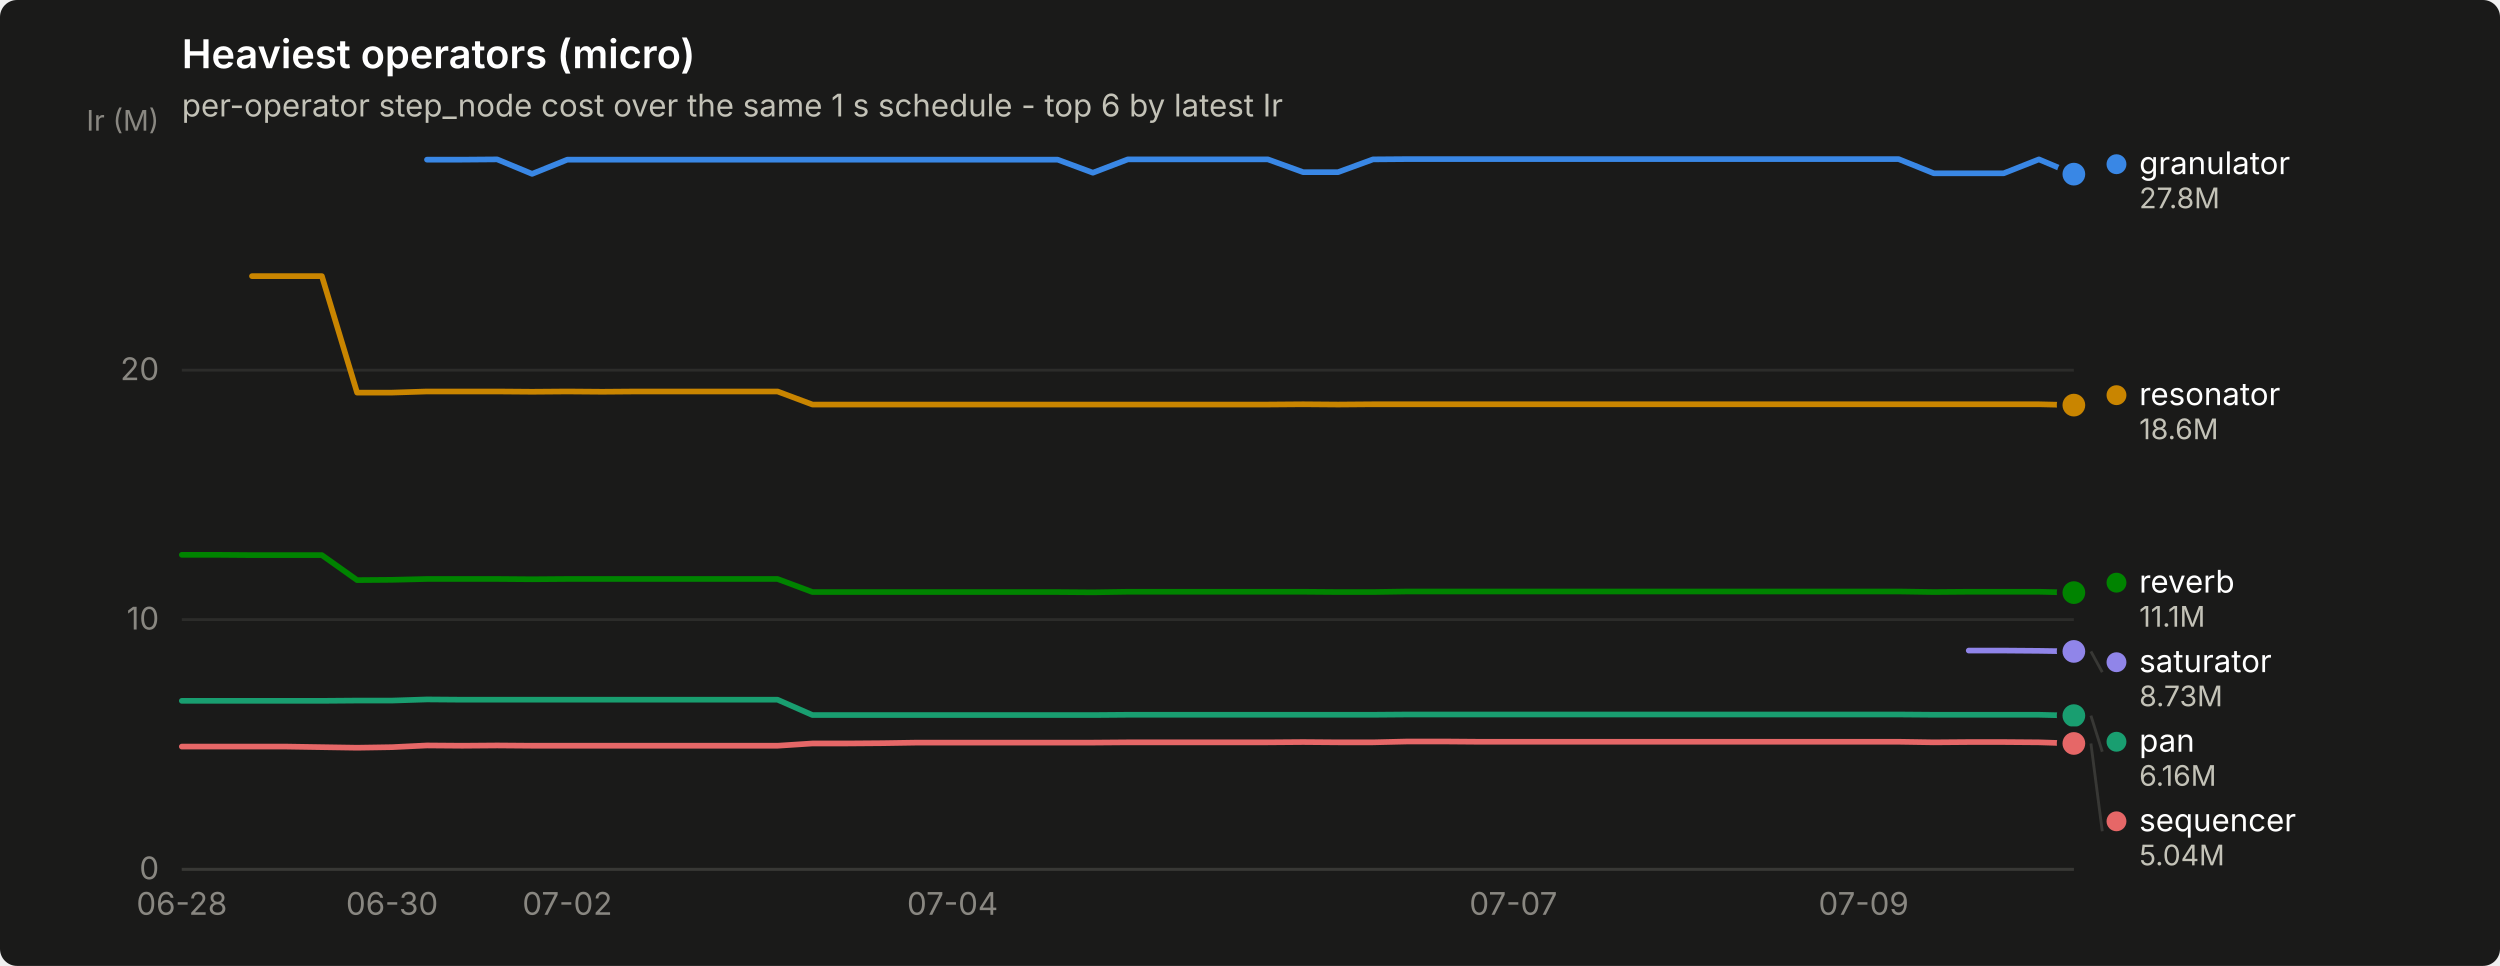
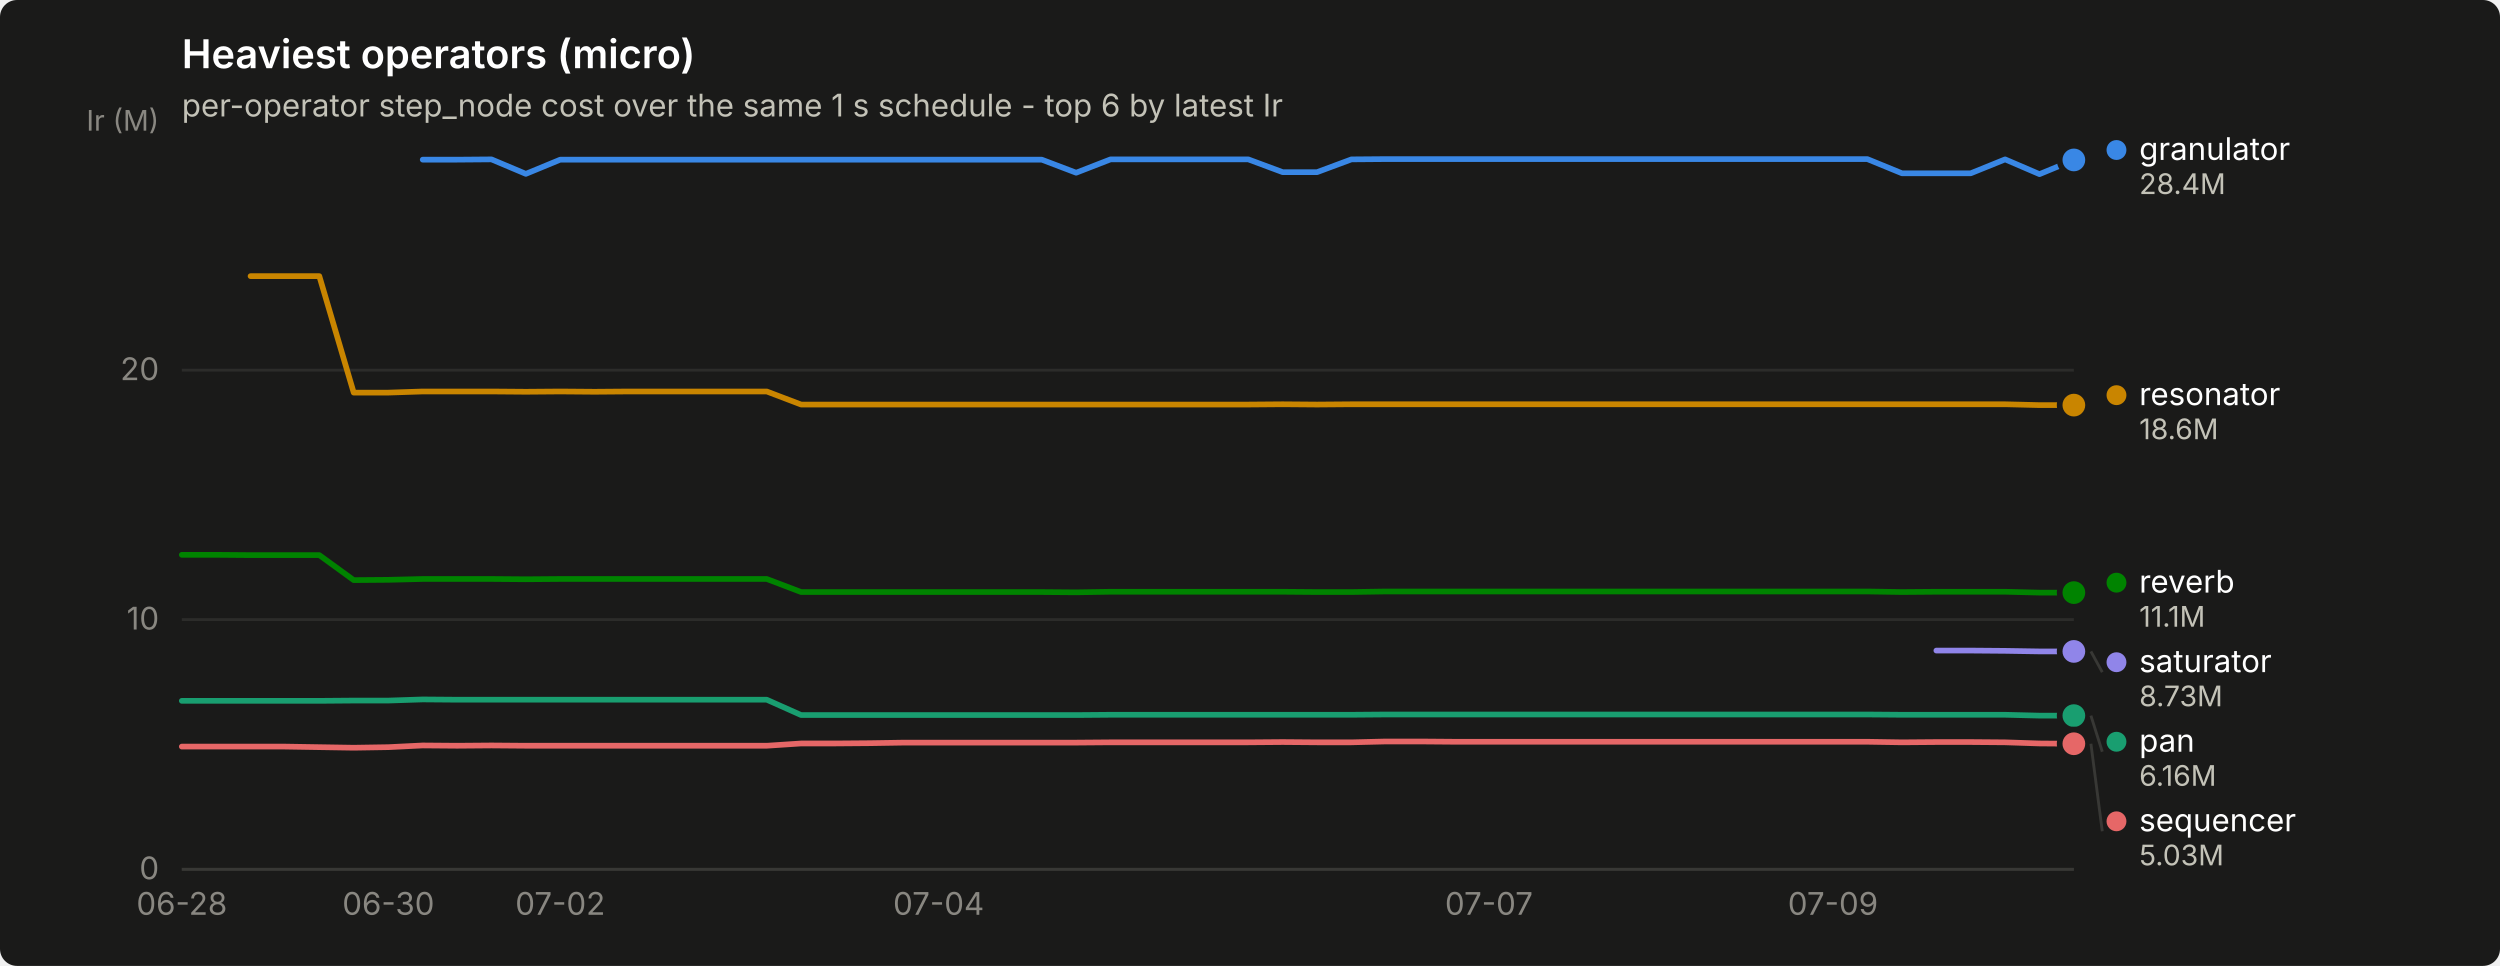
<svg xmlns="http://www.w3.org/2000/svg" width="880" height="340" viewBox="0 0 880 340" role="img" aria-label="Heaviest operators (micro)">
  <rect width="880" height="340" rx="6" fill="#1a1a19" />
  <text x="64" y="24" font-family="system-ui, -apple-system, &quot;Segoe UI&quot;, sans-serif" font-size="14" font-weight="600" fill="#ffffff">Heaviest operators (micro)</text>
  <text x="64" y="41" font-family="system-ui, -apple-system, &quot;Segoe UI&quot;, sans-serif" font-size="11" fill="#c3c2b7">per-operator step_node cost over the same 1 s schedule - top 6 by latest Ir</text>
  <line x1="64" y1="306.0" x2="730" y2="306.0" stroke="#2c2c2a" stroke-width="1" />
  <text x="56" y="309.5" text-anchor="end" font-family="system-ui, -apple-system, &quot;Segoe UI&quot;, sans-serif" font-size="11" style="font-variant-numeric: tabular-nums" fill="#898781">0</text>
  <line x1="64" y1="218.1" x2="730" y2="218.1" stroke="#2c2c2a" stroke-width="1" />
  <text x="56" y="221.6" text-anchor="end" font-family="system-ui, -apple-system, &quot;Segoe UI&quot;, sans-serif" font-size="11" style="font-variant-numeric: tabular-nums" fill="#898781">10</text>
  <line x1="64" y1="130.3" x2="730" y2="130.3" stroke="#2c2c2a" stroke-width="1" />
  <text x="56" y="133.8" text-anchor="end" font-family="system-ui, -apple-system, &quot;Segoe UI&quot;, sans-serif" font-size="11" style="font-variant-numeric: tabular-nums" fill="#898781">20</text>
  <text x="56" y="46" text-anchor="end" font-family="system-ui, -apple-system, &quot;Segoe UI&quot;, sans-serif" font-size="10" fill="#898781">Ir (M)</text>
  <line x1="64" y1="306" x2="730" y2="306" stroke="#383835" stroke-width="1" />
  <text x="64.0" y="322" text-anchor="middle" font-family="system-ui, -apple-system, &quot;Segoe UI&quot;, sans-serif" font-size="11" style="font-variant-numeric: tabular-nums" fill="#898781">06-28</text>
-   <text x="138.0" y="322" text-anchor="middle" font-family="system-ui, -apple-system, &quot;Segoe UI&quot;, sans-serif" font-size="11" style="font-variant-numeric: tabular-nums" fill="#898781">06-30</text>
-   <text x="199.7" y="322" text-anchor="middle" font-family="system-ui, -apple-system, &quot;Segoe UI&quot;, sans-serif" font-size="11" style="font-variant-numeric: tabular-nums" fill="#898781">07-02</text>
-   <text x="335.3" y="322" text-anchor="middle" font-family="system-ui, -apple-system, &quot;Segoe UI&quot;, sans-serif" font-size="11" style="font-variant-numeric: tabular-nums" fill="#898781">07-04</text>
-   <text x="532.7" y="322" text-anchor="middle" font-family="system-ui, -apple-system, &quot;Segoe UI&quot;, sans-serif" font-size="11" style="font-variant-numeric: tabular-nums" fill="#898781">07-07</text>
-   <text x="656.0" y="322" text-anchor="middle" font-family="system-ui, -apple-system, &quot;Segoe UI&quot;, sans-serif" font-size="11" style="font-variant-numeric: tabular-nums" fill="#898781">07-09</text>
-   <path d="M150.3,56.2 L162.7,56.2 L175.0,56.1 L187.3,61.2 L199.7,56.2 L212.0,56.2 L224.3,56.2 L236.7,56.2 L249.0,56.2 L261.3,56.2 L273.7,56.2 L286.0,56.2 L298.3,56.2 L310.7,56.2 L323.0,56.2 L335.3,56.2 L347.7,56.2 L360.0,56.2 L372.3,56.2 L384.7,60.8 L397.0,56.1 L409.3,56.1 L421.7,56.1 L434.0,56.1 L446.3,56.1 L458.7,60.6 L471.0,60.6 L483.3,56.1 L495.7,56.0 L508.0,56.0 L520.3,56.0 L532.7,56.0 L545.0,56.0 L557.3,56.0 L569.7,56.0 L582.0,56.0 L594.3,56.0 L606.7,56.0 L619.0,56.0 L631.3,56.0 L643.7,56.0 L656.0,56.0 L668.3,56.0 L680.7,61.0 L693.0,61.0 L705.3,61.0 L717.7,56.1 L730.0,61.3" fill="none" stroke="#3987e5" stroke-width="2" stroke-linejoin="round" stroke-linecap="round" />
-   <circle cx="730.0" cy="61.3" r="6" fill="#1a1a19" />
-   <circle cx="730.0" cy="61.3" r="4" fill="#3987e5" />
-   <path d="M64.0,246.7 L76.3,246.7 L88.7,246.7 L101.0,246.7 L113.3,246.7 L125.7,246.6 L138.0,246.6 L150.3,246.2 L162.7,246.3 L175.0,246.3 L187.3,246.3 L199.7,246.3 L212.0,246.3 L224.3,246.3 L236.7,246.3 L249.0,246.3 L261.3,246.3 L273.7,246.3 L286.0,251.7 L298.3,251.7 L310.7,251.7 L323.0,251.7 L335.3,251.7 L347.7,251.7 L360.0,251.7 L372.3,251.7 L384.7,251.7 L397.0,251.6 L409.3,251.6 L421.7,251.6 L434.0,251.6 L446.3,251.6 L458.7,251.6 L471.0,251.6 L483.3,251.6 L495.7,251.5 L508.0,251.5 L520.3,251.5 L532.7,251.5 L545.0,251.5 L557.3,251.5 L569.7,251.5 L582.0,251.5 L594.3,251.5 L606.7,251.5 L619.0,251.5 L631.3,251.5 L643.7,251.5 L656.0,251.5 L668.3,251.5 L680.7,251.6 L693.0,251.6 L705.3,251.6 L717.7,251.6 L730.0,251.9" fill="none" stroke="#199e70" stroke-width="2" stroke-linejoin="round" stroke-linecap="round" />
+   <text x="136.7" y="322" text-anchor="middle" font-family="system-ui, -apple-system, &quot;Segoe UI&quot;, sans-serif" font-size="11" style="font-variant-numeric: tabular-nums" fill="#898781">06-30</text>
+   <text x="197.2" y="322" text-anchor="middle" font-family="system-ui, -apple-system, &quot;Segoe UI&quot;, sans-serif" font-size="11" style="font-variant-numeric: tabular-nums" fill="#898781">07-02</text>
+   <text x="330.4" y="322" text-anchor="middle" font-family="system-ui, -apple-system, &quot;Segoe UI&quot;, sans-serif" font-size="11" style="font-variant-numeric: tabular-nums" fill="#898781">07-04</text>
+   <text x="524.1" y="322" text-anchor="middle" font-family="system-ui, -apple-system, &quot;Segoe UI&quot;, sans-serif" font-size="11" style="font-variant-numeric: tabular-nums" fill="#898781">07-07</text>
+   <text x="645.2" y="322" text-anchor="middle" font-family="system-ui, -apple-system, &quot;Segoe UI&quot;, sans-serif" font-size="11" style="font-variant-numeric: tabular-nums" fill="#898781">07-09</text>
+   <path d="M148.8,56.2 L160.9,56.2 L173.0,56.1 L185.1,61.2 L197.2,56.2 L209.3,56.2 L221.4,56.2 L233.5,56.2 L245.6,56.2 L257.7,56.2 L269.9,56.2 L282.0,56.2 L294.1,56.2 L306.2,56.2 L318.3,56.2 L330.4,56.2 L342.5,56.2 L354.6,56.2 L366.7,56.2 L378.8,60.8 L390.9,56.1 L403.1,56.1 L415.2,56.1 L427.3,56.1 L439.4,56.1 L451.5,60.6 L463.6,60.6 L475.7,56.1 L487.8,56.0 L499.9,56.0 L512.0,56.0 L524.1,56.0 L536.3,56.0 L548.4,56.0 L560.5,56.0 L572.6,56.0 L584.7,56.0 L596.8,56.0 L608.9,56.0 L621.0,56.0 L633.1,56.0 L645.2,56.0 L657.3,56.0 L669.5,61.0 L681.6,61.0 L693.7,61.0 L705.8,56.1 L717.9,61.3 L730.0,56.3" fill="none" stroke="#3987e5" stroke-width="2" stroke-linejoin="round" stroke-linecap="round" />
+   <circle cx="730.0" cy="56.3" r="6" fill="#1a1a19" />
+   <circle cx="730.0" cy="56.3" r="4" fill="#3987e5" />
+   <path d="M64.0,246.7 L76.1,246.7 L88.2,246.7 L100.3,246.7 L112.4,246.7 L124.5,246.6 L136.7,246.6 L148.8,246.2 L160.9,246.3 L173.0,246.3 L185.1,246.3 L197.2,246.3 L209.3,246.3 L221.4,246.3 L233.5,246.3 L245.6,246.3 L257.7,246.3 L269.9,246.3 L282.0,251.7 L294.1,251.7 L306.2,251.7 L318.3,251.7 L330.4,251.7 L342.5,251.7 L354.6,251.7 L366.7,251.7 L378.8,251.7 L390.9,251.6 L403.1,251.6 L415.2,251.6 L427.3,251.6 L439.4,251.6 L451.5,251.6 L463.6,251.6 L475.7,251.6 L487.8,251.5 L499.9,251.5 L512.0,251.5 L524.1,251.5 L536.3,251.5 L548.4,251.5 L560.5,251.5 L572.6,251.5 L584.7,251.5 L596.8,251.5 L608.9,251.5 L621.0,251.5 L633.1,251.5 L645.2,251.5 L657.3,251.5 L669.5,251.6 L681.6,251.6 L693.7,251.6 L705.8,251.6 L717.9,251.9 L730.0,251.9" fill="none" stroke="#199e70" stroke-width="2" stroke-linejoin="round" stroke-linecap="round" />
  <circle cx="730.0" cy="251.9" r="6" fill="#1a1a19" />
  <circle cx="730.0" cy="251.9" r="4" fill="#199e70" />
-   <path d="M88.7,97.2 L101.0,97.2 L113.3,97.2 L125.7,138.2 L138.0,138.2 L150.3,137.8 L162.7,137.8 L175.0,137.8 L187.3,137.9 L199.7,137.8 L212.0,137.9 L224.3,137.8 L236.7,137.8 L249.0,137.8 L261.3,137.8 L273.7,137.8 L286.0,142.4 L298.3,142.4 L310.7,142.4 L323.0,142.4 L335.3,142.4 L347.7,142.4 L360.0,142.4 L372.3,142.4 L384.7,142.4 L397.0,142.4 L409.3,142.4 L421.7,142.4 L434.0,142.4 L446.3,142.4 L458.7,142.3 L471.0,142.4 L483.3,142.3 L495.7,142.3 L508.0,142.3 L520.3,142.3 L532.7,142.3 L545.0,142.3 L557.3,142.3 L569.7,142.3 L582.0,142.3 L594.3,142.3 L606.7,142.3 L619.0,142.3 L631.3,142.3 L643.7,142.3 L656.0,142.3 L668.3,142.3 L680.7,142.3 L693.0,142.3 L705.3,142.3 L717.7,142.3 L730.0,142.6" fill="none" stroke="#c98500" stroke-width="2" stroke-linejoin="round" stroke-linecap="round" />
+   <path d="M88.2,97.2 L100.3,97.2 L112.4,97.2 L124.5,138.2 L136.7,138.2 L148.8,137.8 L160.9,137.8 L173.0,137.8 L185.1,137.9 L197.2,137.8 L209.3,137.9 L221.4,137.8 L233.5,137.8 L245.6,137.8 L257.7,137.8 L269.9,137.8 L282.0,142.4 L294.1,142.4 L306.2,142.4 L318.3,142.4 L330.4,142.4 L342.5,142.4 L354.6,142.4 L366.7,142.4 L378.8,142.4 L390.9,142.4 L403.1,142.4 L415.2,142.4 L427.3,142.4 L439.4,142.4 L451.5,142.3 L463.6,142.4 L475.7,142.3 L487.8,142.3 L499.9,142.3 L512.0,142.3 L524.1,142.3 L536.3,142.3 L548.4,142.3 L560.5,142.3 L572.6,142.3 L584.7,142.3 L596.8,142.3 L608.9,142.3 L621.0,142.3 L633.1,142.3 L645.2,142.3 L657.3,142.3 L669.5,142.3 L681.6,142.3 L693.7,142.3 L705.8,142.3 L717.9,142.6 L730.0,142.6" fill="none" stroke="#c98500" stroke-width="2" stroke-linejoin="round" stroke-linecap="round" />
  <circle cx="730.0" cy="142.6" r="6" fill="#1a1a19" />
  <circle cx="730.0" cy="142.6" r="4" fill="#c98500" />
-   <path d="M64.0,195.3 L76.3,195.3 L88.7,195.4 L101.0,195.4 L113.3,195.4 L125.7,204.2 L138.0,204.1 L150.3,203.8 L162.7,203.8 L175.0,203.8 L187.3,203.9 L199.7,203.8 L212.0,203.8 L224.3,203.8 L236.7,203.8 L249.0,203.8 L261.3,203.8 L273.7,203.8 L286.0,208.4 L298.3,208.4 L310.7,208.4 L323.0,208.4 L335.3,208.4 L347.7,208.4 L360.0,208.4 L372.3,208.4 L384.7,208.5 L397.0,208.3 L409.3,208.3 L421.7,208.3 L434.0,208.3 L446.3,208.3 L458.7,208.3 L471.0,208.4 L483.3,208.4 L495.7,208.2 L508.0,208.2 L520.3,208.2 L532.7,208.2 L545.0,208.2 L557.3,208.2 L569.7,208.2 L582.0,208.2 L594.3,208.2 L606.7,208.2 L619.0,208.2 L631.3,208.2 L643.7,208.2 L656.0,208.2 L668.3,208.2 L680.7,208.4 L693.0,208.3 L705.3,208.3 L717.7,208.3 L730.0,208.6" fill="none" stroke="#008300" stroke-width="2" stroke-linejoin="round" stroke-linecap="round" />
+   <path d="M64.0,195.3 L76.1,195.3 L88.2,195.4 L100.3,195.4 L112.4,195.4 L124.5,204.2 L136.7,204.1 L148.8,203.8 L160.9,203.8 L173.0,203.8 L185.1,203.9 L197.2,203.8 L209.3,203.8 L221.4,203.8 L233.5,203.8 L245.6,203.8 L257.7,203.8 L269.9,203.8 L282.0,208.4 L294.1,208.4 L306.2,208.4 L318.3,208.4 L330.4,208.4 L342.5,208.4 L354.6,208.4 L366.7,208.4 L378.8,208.5 L390.9,208.3 L403.1,208.3 L415.2,208.3 L427.3,208.3 L439.4,208.3 L451.5,208.3 L463.6,208.4 L475.7,208.4 L487.8,208.2 L499.9,208.2 L512.0,208.2 L524.1,208.2 L536.3,208.2 L548.4,208.2 L560.5,208.2 L572.6,208.2 L584.7,208.2 L596.8,208.2 L608.9,208.2 L621.0,208.2 L633.1,208.2 L645.2,208.2 L657.3,208.2 L669.5,208.4 L681.6,208.3 L693.7,208.3 L705.8,208.3 L717.9,208.6 L730.0,208.6" fill="none" stroke="#008300" stroke-width="2" stroke-linejoin="round" stroke-linecap="round" />
  <circle cx="730.0" cy="208.6" r="6" fill="#1a1a19" />
  <circle cx="730.0" cy="208.6" r="4" fill="#008300" />
-   <path d="M693.0,229.0 L705.3,229.0 L717.7,229.1 L730.0,229.3" fill="none" stroke="#9085e9" stroke-width="2" stroke-linejoin="round" stroke-linecap="round" />
+   <path d="M681.6,229.0 L693.7,229.0 L705.8,229.1 L717.9,229.3 L730.0,229.3" fill="none" stroke="#9085e9" stroke-width="2" stroke-linejoin="round" stroke-linecap="round" />
  <circle cx="730.0" cy="229.3" r="6" fill="#1a1a19" />
  <circle cx="730.0" cy="229.3" r="4" fill="#9085e9" />
-   <path d="M64.0,262.8 L76.3,262.8 L88.7,262.8 L101.0,262.8 L113.3,263.0 L125.7,263.2 L138.0,263.0 L150.3,262.4 L162.7,262.5 L175.0,262.4 L187.3,262.5 L199.7,262.5 L212.0,262.5 L224.3,262.5 L236.7,262.5 L249.0,262.5 L261.3,262.5 L273.7,262.5 L286.0,261.7 L298.3,261.7 L310.7,261.6 L323.0,261.4 L335.3,261.4 L347.7,261.4 L360.0,261.4 L372.3,261.4 L384.7,261.4 L397.0,261.3 L409.3,261.3 L421.7,261.3 L434.0,261.3 L446.3,261.3 L458.7,261.2 L471.0,261.3 L483.3,261.3 L495.7,261.0 L508.0,261.0 L520.3,261.1 L532.7,261.1 L545.0,261.1 L557.3,261.1 L569.7,261.1 L582.0,261.1 L594.3,261.1 L606.7,261.1 L619.0,261.1 L631.3,261.1 L643.7,261.1 L656.0,261.1 L668.3,261.1 L680.7,261.3 L693.0,261.2 L705.3,261.2 L717.7,261.3 L730.0,261.7" fill="none" stroke="#e66767" stroke-width="2" stroke-linejoin="round" stroke-linecap="round" />
-   <circle cx="730.0" cy="261.7" r="6" fill="#1a1a19" />
-   <circle cx="730.0" cy="261.7" r="4" fill="#e66767" />
-   <circle cx="745.0" cy="57.8" r="3.5" fill="#3987e5" />
-   <text x="753.0" y="61.3" font-family="system-ui, -apple-system, &quot;Segoe UI&quot;, sans-serif" font-size="11" fill="#ffffff">granulator</text>
-   <text x="753.0" y="73.3" font-family="system-ui, -apple-system, &quot;Segoe UI&quot;, sans-serif" font-size="10" style="font-variant-numeric: tabular-nums" fill="#c3c2b7">27.8M</text>
+   <path d="M64.0,262.8 L76.1,262.8 L88.2,262.8 L100.3,262.8 L112.4,263.0 L124.5,263.2 L136.7,263.0 L148.8,262.4 L160.9,262.5 L173.0,262.4 L185.1,262.5 L197.2,262.5 L209.3,262.5 L221.4,262.5 L233.5,262.5 L245.6,262.5 L257.7,262.5 L269.9,262.5 L282.0,261.7 L294.1,261.7 L306.2,261.6 L318.3,261.4 L330.4,261.4 L342.5,261.4 L354.6,261.4 L366.7,261.4 L378.8,261.4 L390.9,261.3 L403.1,261.3 L415.2,261.3 L427.3,261.3 L439.4,261.3 L451.5,261.2 L463.6,261.3 L475.7,261.3 L487.8,261.0 L499.9,261.0 L512.0,261.1 L524.1,261.1 L536.3,261.1 L548.4,261.1 L560.5,261.1 L572.6,261.1 L584.7,261.1 L596.8,261.1 L608.9,261.1 L621.0,261.1 L633.1,261.1 L645.2,261.1 L657.3,261.1 L669.5,261.3 L681.6,261.2 L693.7,261.2 L705.8,261.3 L717.9,261.7 L730.0,261.8" fill="none" stroke="#e66767" stroke-width="2" stroke-linejoin="round" stroke-linecap="round" />
+   <circle cx="730.0" cy="261.8" r="6" fill="#1a1a19" />
+   <circle cx="730.0" cy="261.8" r="4" fill="#e66767" />
+   <circle cx="745.0" cy="52.8" r="3.5" fill="#3987e5" />
+   <text x="753.0" y="56.3" font-family="system-ui, -apple-system, &quot;Segoe UI&quot;, sans-serif" font-size="11" fill="#ffffff">granulator</text>
+   <text x="753.0" y="68.3" font-family="system-ui, -apple-system, &quot;Segoe UI&quot;, sans-serif" font-size="10" style="font-variant-numeric: tabular-nums" fill="#c3c2b7">28.4M</text>
  <circle cx="745.0" cy="139.1" r="3.5" fill="#c98500" />
  <text x="753.0" y="142.6" font-family="system-ui, -apple-system, &quot;Segoe UI&quot;, sans-serif" font-size="11" fill="#ffffff">resonator</text>
  <text x="753.0" y="154.6" font-family="system-ui, -apple-system, &quot;Segoe UI&quot;, sans-serif" font-size="10" style="font-variant-numeric: tabular-nums" fill="#c3c2b7">18.6M</text>
  <circle cx="745.0" cy="205.1" r="3.5" fill="#008300" />
  <text x="753.0" y="208.6" font-family="system-ui, -apple-system, &quot;Segoe UI&quot;, sans-serif" font-size="11" fill="#ffffff">reverb</text>
  <text x="753.0" y="220.6" font-family="system-ui, -apple-system, &quot;Segoe UI&quot;, sans-serif" font-size="10" style="font-variant-numeric: tabular-nums" fill="#c3c2b7">11.1M</text>
  <line x1="736.0" y1="229.3" x2="740.0" y2="236.6" stroke="#383835" stroke-width="1" />
  <circle cx="745.0" cy="233.1" r="3.5" fill="#9085e9" />
  <text x="753.0" y="236.6" font-family="system-ui, -apple-system, &quot;Segoe UI&quot;, sans-serif" font-size="11" fill="#ffffff">saturator</text>
  <text x="753.0" y="248.6" font-family="system-ui, -apple-system, &quot;Segoe UI&quot;, sans-serif" font-size="10" style="font-variant-numeric: tabular-nums" fill="#c3c2b7">8.73M</text>
  <line x1="736.0" y1="251.9" x2="740.0" y2="264.6" stroke="#383835" stroke-width="1" />
  <circle cx="745.0" cy="261.1" r="3.5" fill="#199e70" />
  <text x="753.0" y="264.6" font-family="system-ui, -apple-system, &quot;Segoe UI&quot;, sans-serif" font-size="11" fill="#ffffff">pan</text>
  <text x="753.0" y="276.6" font-family="system-ui, -apple-system, &quot;Segoe UI&quot;, sans-serif" font-size="10" style="font-variant-numeric: tabular-nums" fill="#c3c2b7">6.16M</text>
-   <line x1="736.0" y1="261.7" x2="740.0" y2="292.6" stroke="#383835" stroke-width="1" />
+   <line x1="736.0" y1="261.8" x2="740.0" y2="292.6" stroke="#383835" stroke-width="1" />
  <circle cx="745.0" cy="289.1" r="3.5" fill="#e66767" />
  <text x="753.0" y="292.6" font-family="system-ui, -apple-system, &quot;Segoe UI&quot;, sans-serif" font-size="11" fill="#ffffff">sequencer</text>
-   <text x="753.0" y="304.6" font-family="system-ui, -apple-system, &quot;Segoe UI&quot;, sans-serif" font-size="10" style="font-variant-numeric: tabular-nums" fill="#c3c2b7">5.04M</text>
+   <text x="753.0" y="304.6" font-family="system-ui, -apple-system, &quot;Segoe UI&quot;, sans-serif" font-size="10" style="font-variant-numeric: tabular-nums" fill="#c3c2b7">5.03M</text>
</svg>
